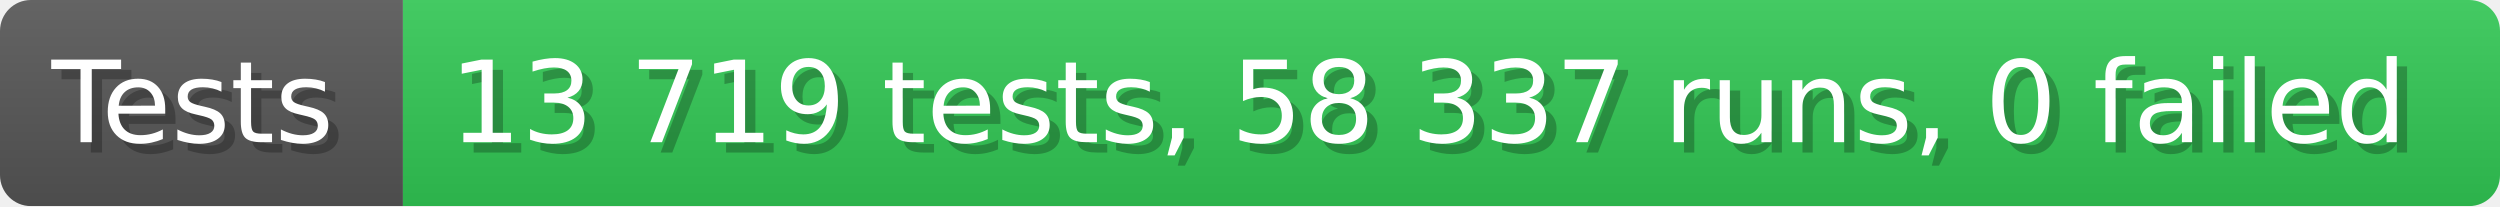
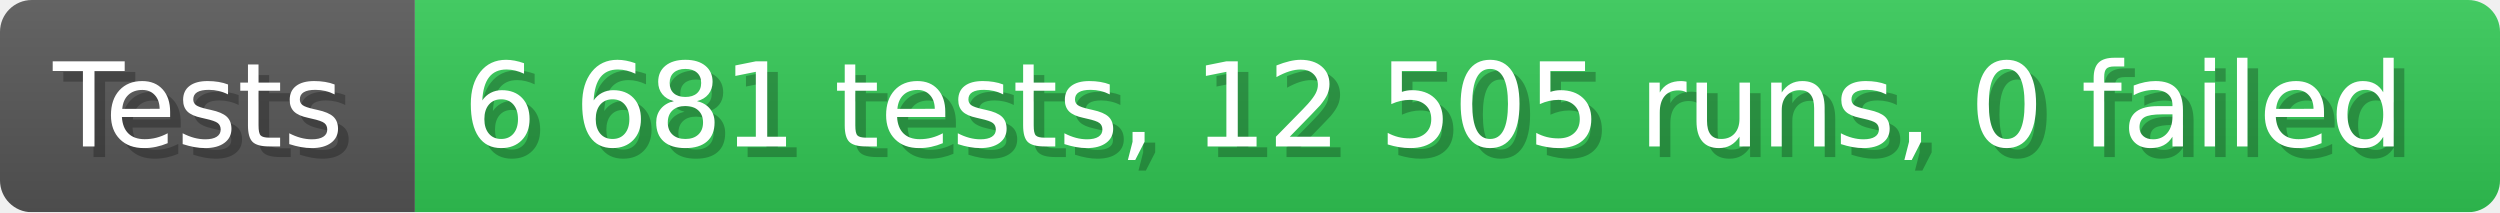
- <svg xmlns="http://www.w3.org/2000/svg" width="242.6" height="20" viewBox="0 0 2426 200" role="img" aria-label="Tests: 13 719 tests, 58 337 runs, 0 failed">
+ <svg xmlns="http://www.w3.org/2000/svg" width="235.6" height="20" viewBox="0 0 2356 200" role="img" aria-label="Tests: 6 681 tests, 12 505 runs, 0 failed">
  <linearGradient id="a" x2="0" y2="100%">
    <stop offset="0" stop-opacity=".1" stop-color="#EEE" />
    <stop offset="1" stop-opacity=".1" />
  </linearGradient>
  <mask id="m">
-     <rect width="2426" height="200" rx="30" fill="#FFF" />
+     <rect width="2356" height="200" rx="30" fill="#FFF" />
  </mask>
  <g mask="url(#m)">
    <rect width="391" height="200" fill="#555" />
-     <rect width="2035" height="200" fill="#31c653" x="391" />
-     <rect width="2426" height="200" fill="url(#a)" />
+     <rect width="1965" height="200" fill="#31c653" x="391" />
+     <rect width="2356" height="200" fill="url(#a)" />
  </g>
  <g aria-hidden="true" fill="#fff" text-anchor="start" font-family="Verdana,DejaVu Sans,sans-serif" font-size="110">
    <text x="60" y="148" textLength="291" fill="#000" opacity="0.25">Tests</text>
    <text x="50" y="138" textLength="291">Tests</text>
-     <text x="446" y="148" textLength="1935" fill="#000" opacity="0.25">13 719 tests, 58 337 runs, 0 failed</text>
-     <text x="436" y="138" textLength="1935">13 719 tests, 58 337 runs, 0 failed</text>
+     <text x="446" y="148" textLength="1865" fill="#000" opacity="0.25">6 681 tests, 12 505 runs, 0 failed</text>
+     <text x="436" y="138" textLength="1865">6 681 tests, 12 505 runs, 0 failed</text>
  </g>
</svg>
